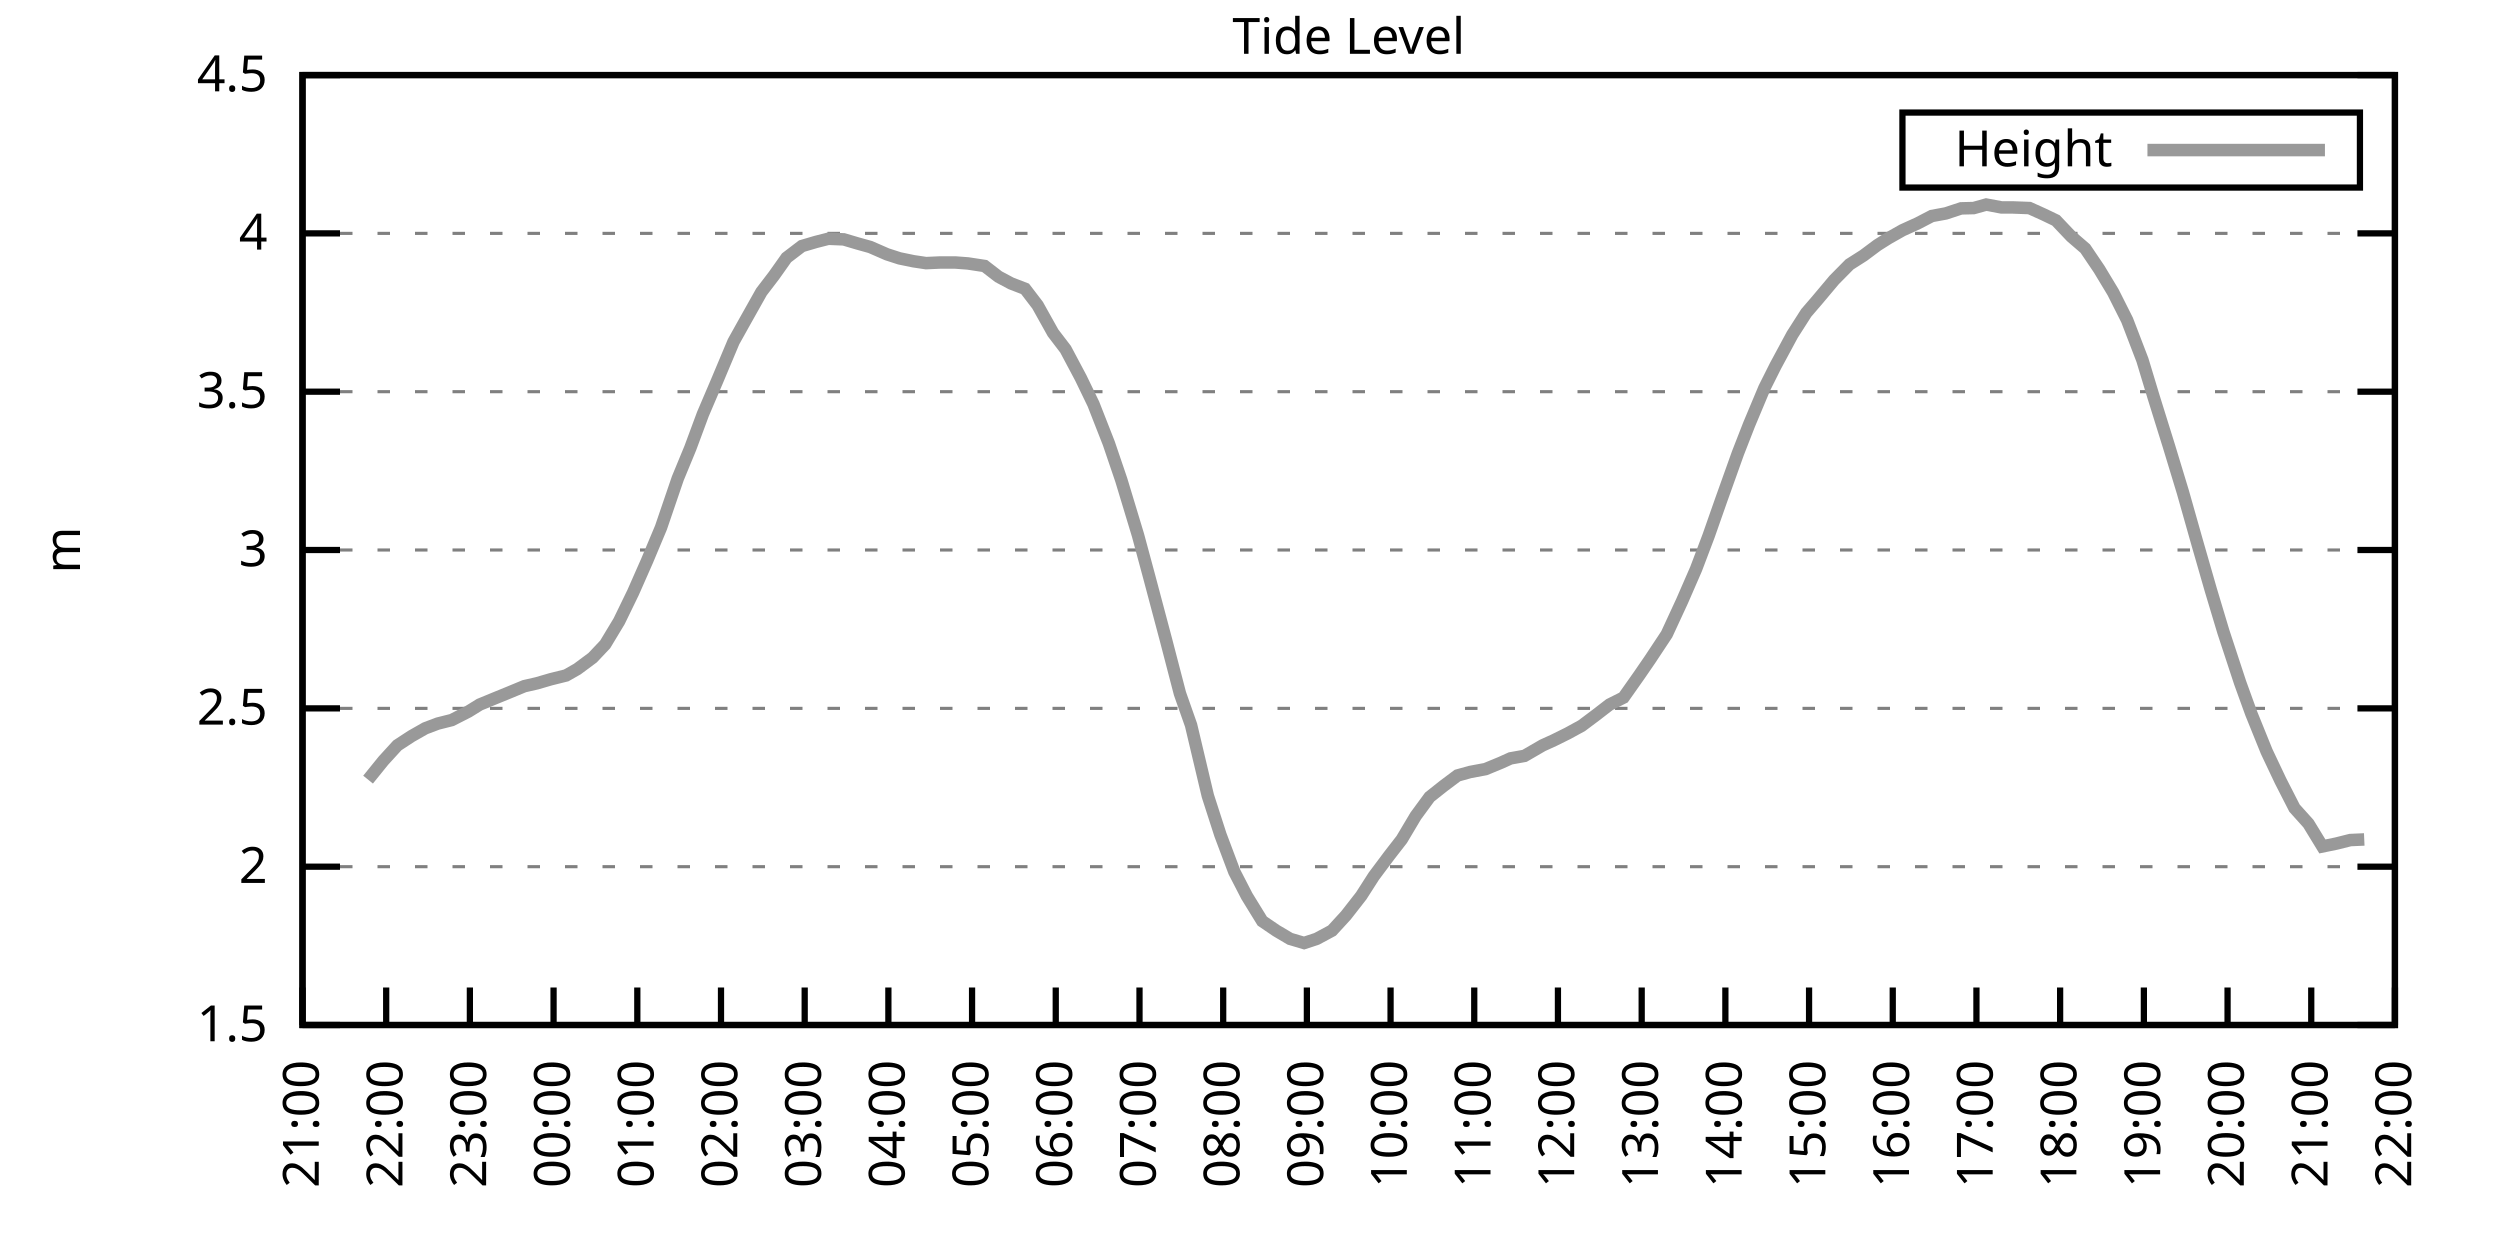
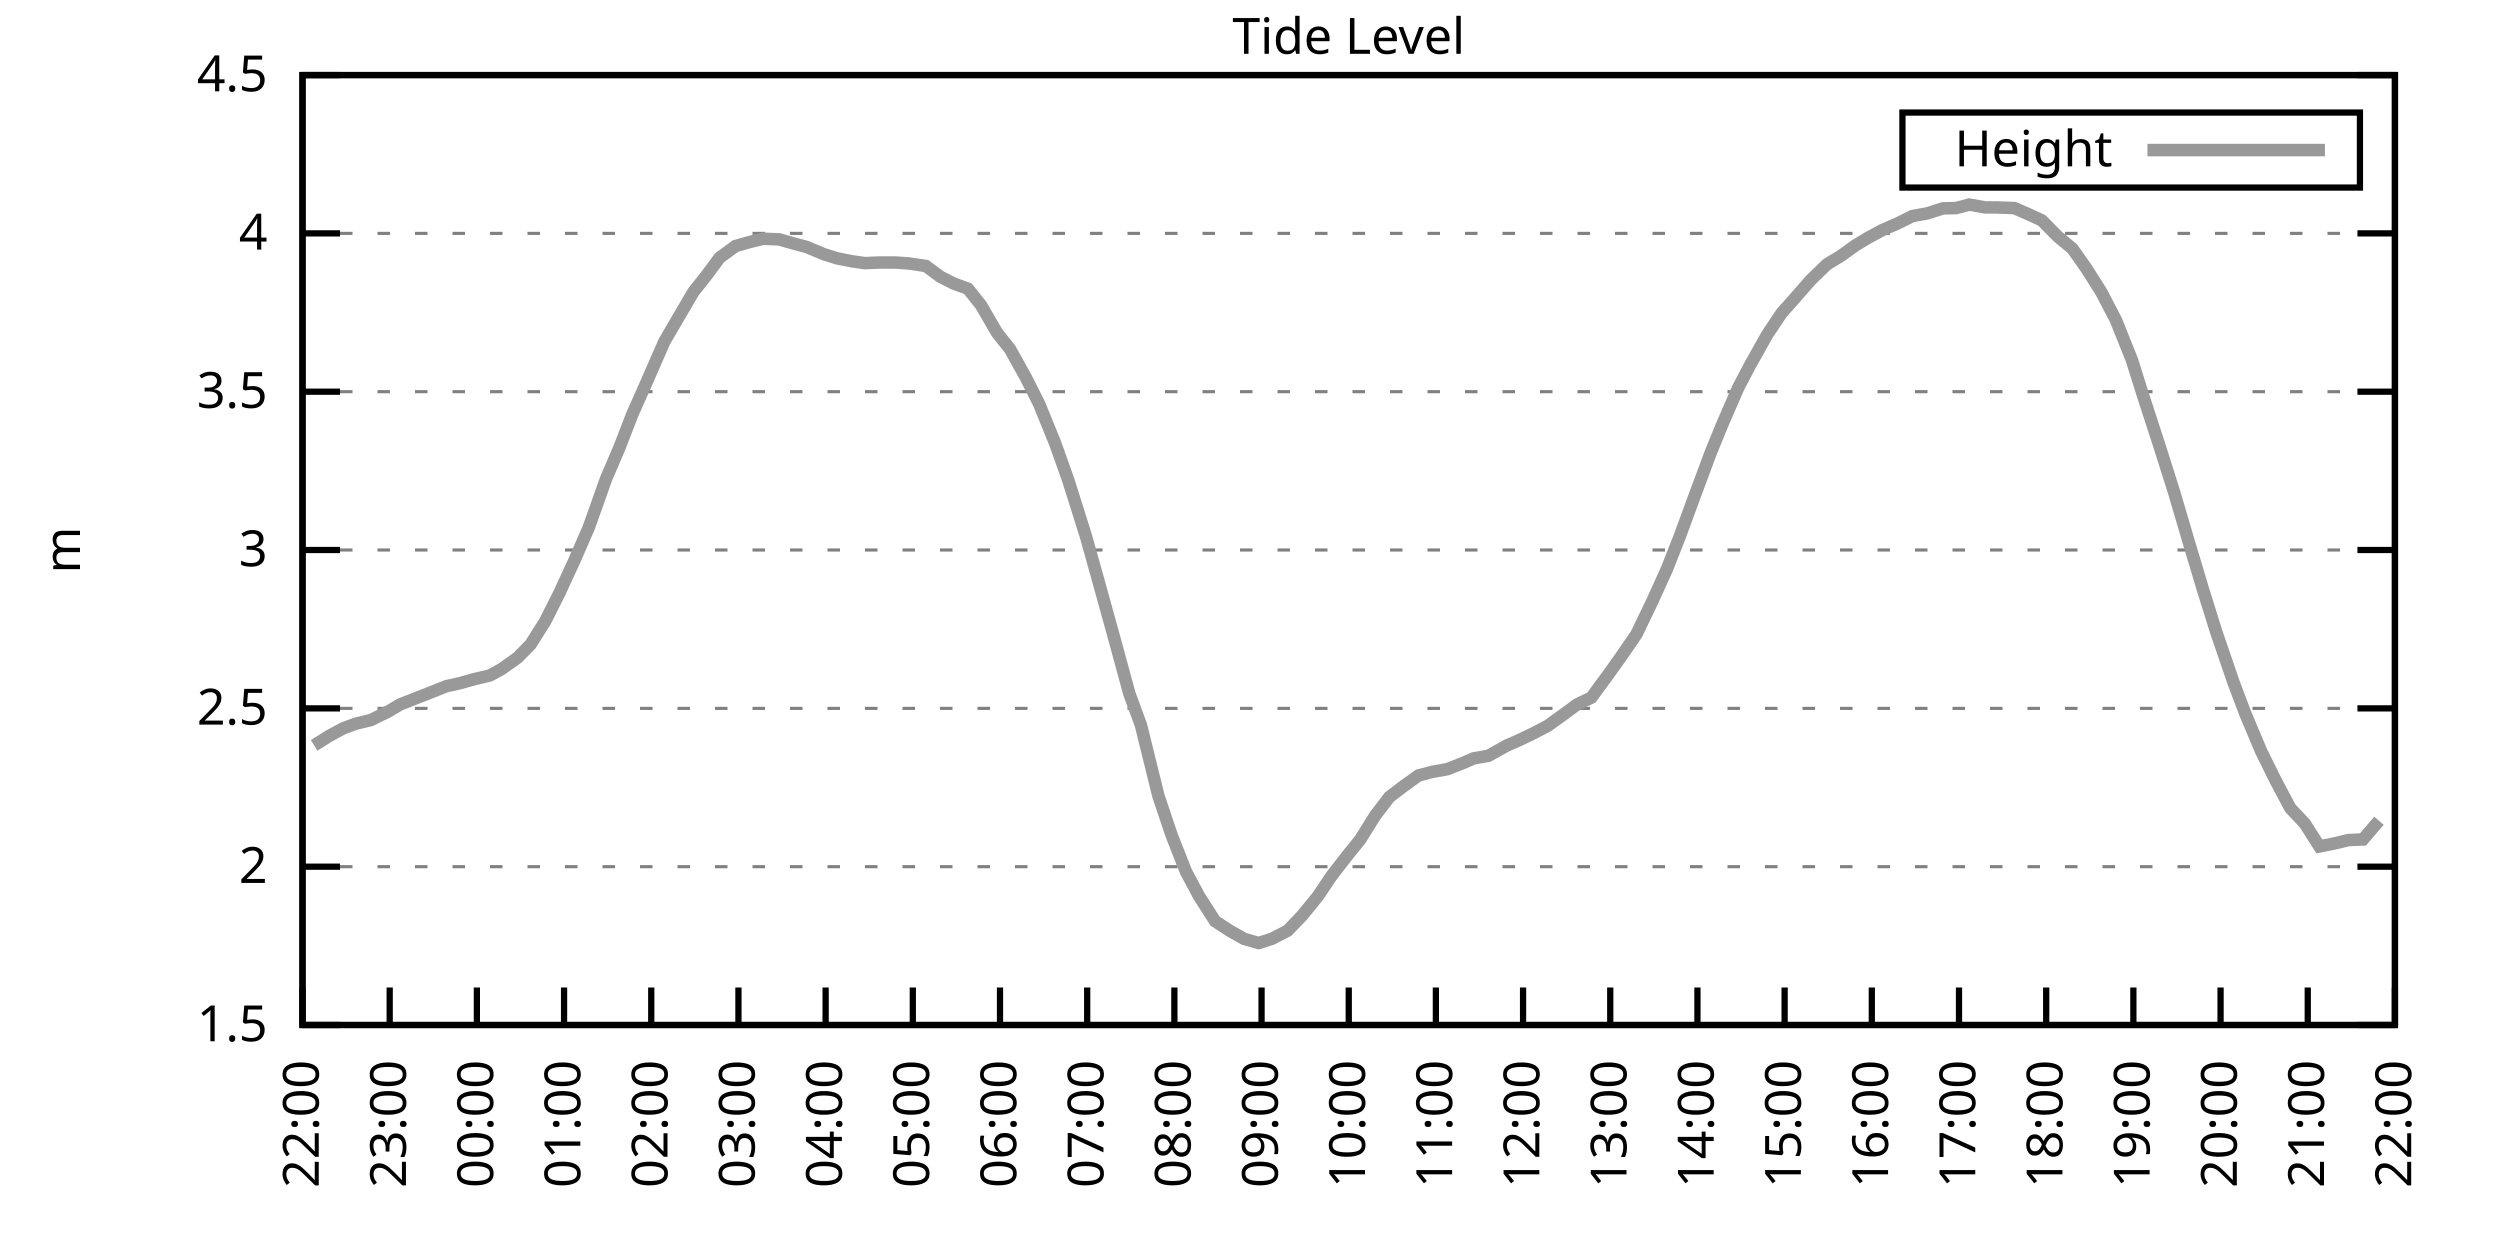
<svg xmlns="http://www.w3.org/2000/svg" xmlns:xlink="http://www.w3.org/1999/xlink" width="400" height="200" viewBox="0 0 400 200">
  <g id="gnuplot_canvas">
    <rect x="0" y="0" width="400" height="200" fill="none" />
    <defs>
      <circle id="gpDot" r="0.5" stroke-width="0.5" stroke="currentColor" />
      <path id="gpPt0" stroke-width="0.333" stroke="currentColor" d="M-1,0 h2 M0,-1 v2" />
      <path id="gpPt1" stroke-width="0.333" stroke="currentColor" d="M-1,-1 L1,1 M1,-1 L-1,1" />
      <path id="gpPt2" stroke-width="0.333" stroke="currentColor" d="M-1,0 L1,0 M0,-1 L0,1 M-1,-1 L1,1 M-1,1 L1,-1" />
      <rect id="gpPt3" stroke-width="0.333" stroke="currentColor" x="-1" y="-1" width="2" height="2" />
      <rect id="gpPt4" stroke-width="0.333" stroke="currentColor" fill="currentColor" x="-1" y="-1" width="2" height="2" />
      <circle id="gpPt5" stroke-width="0.333" stroke="currentColor" cx="0" cy="0" r="1" />
      <use xlink:href="#gpPt5" id="gpPt6" fill="currentColor" stroke="none" />
      <path id="gpPt7" stroke-width="0.333" stroke="currentColor" d="M0,-1.33 L-1.33,0.67 L1.33,0.67 z" />
      <use xlink:href="#gpPt7" id="gpPt8" fill="currentColor" stroke="none" />
      <use xlink:href="#gpPt7" id="gpPt9" stroke="currentColor" transform="rotate(180)" />
      <use xlink:href="#gpPt9" id="gpPt10" fill="currentColor" stroke="none" />
      <use xlink:href="#gpPt3" id="gpPt11" stroke="currentColor" transform="rotate(45)" />
      <use xlink:href="#gpPt11" id="gpPt12" fill="currentColor" stroke="none" />
      <path id="gpPt13" stroke-width="0.333" stroke="currentColor" d="M0,1.330 L1.265,0.411 L0.782,-1.067 L-0.782,-1.076 L-1.265,0.411 z" />
      <use xlink:href="#gpPt13" id="gpPt14" fill="currentColor" stroke="none" />
      <filter id="textbox" filterUnits="objectBoundingBox" x="0" y="0" height="1" width="1">
        <feFlood flood-color="white" flood-opacity="1" result="bgnd" />
        <feComposite in="SourceGraphic" in2="bgnd" operator="atop" />
      </filter>
      <filter id="greybox" filterUnits="objectBoundingBox" x="0" y="0" height="1" width="1">
        <feFlood flood-color="lightgrey" flood-opacity="1" result="grey" />
        <feComposite in="SourceGraphic" in2="grey" operator="atop" />
      </filter>
    </defs>
    <g fill="none" color="white" stroke="currentColor" stroke-width="1.00" stroke-linecap="butt" stroke-linejoin="miter">
</g>
    <g fill="none" color="black" stroke="currentColor" stroke-width="1.00" stroke-linecap="butt" stroke-linejoin="miter">
      <g stroke="none" shape-rendering="crispEdges">
        <polygon fill="rgb(255, 255, 255)" points="48.40,164.00 383.18,164.00 383.18,12.02 48.40,12.02 " />
      </g>
    </g>
    <g fill="none" color="black" stroke="currentColor" stroke-width="1.00" stroke-linecap="butt" stroke-linejoin="miter">
</g>
    <g fill="none" color="black" stroke="black" stroke-width="0.50" stroke-linecap="butt" stroke-linejoin="miter">
</g>
    <g fill="none" color="gray" stroke="currentColor" stroke-width="0.50" stroke-linecap="butt" stroke-linejoin="miter">
      <path stroke="gray" stroke-dasharray="2,4" class="gridline" d="M48.40,164.00 L383.19,164.00  " />
    </g>
    <g fill="none" color="gray" stroke="gray" stroke-width="1.00" stroke-linecap="butt" stroke-linejoin="miter">
</g>
    <g fill="none" color="black" stroke="currentColor" stroke-width="1.00" stroke-linecap="butt" stroke-linejoin="miter">
      <path stroke="black" d="M48.40,164.00 L54.40,164.00 M383.19,164.00 L377.19,164.00  " />
      <g transform="translate(42.80,166.60)" stroke="none" fill="black" font-family="Sans" font-size="8.00" text-anchor="end">
        <text>
          <tspan font-family="Sans"> 1.5</tspan>
        </text>
      </g>
    </g>
    <g fill="none" color="black" stroke="currentColor" stroke-width="1.00" stroke-linecap="butt" stroke-linejoin="miter">
</g>
    <g fill="none" color="black" stroke="black" stroke-width="0.50" stroke-linecap="butt" stroke-linejoin="miter">
</g>
    <g fill="none" color="gray" stroke="currentColor" stroke-width="0.50" stroke-linecap="butt" stroke-linejoin="miter">
      <path stroke="gray" stroke-dasharray="2,4" class="gridline" d="M48.40,138.67 L383.19,138.67  " />
    </g>
    <g fill="none" color="gray" stroke="gray" stroke-width="1.00" stroke-linecap="butt" stroke-linejoin="miter">
</g>
    <g fill="none" color="black" stroke="currentColor" stroke-width="1.00" stroke-linecap="butt" stroke-linejoin="miter">
      <path stroke="black" d="M48.40,138.67 L54.40,138.67 M383.19,138.67 L377.19,138.67  " />
      <g transform="translate(42.80,141.27)" stroke="none" fill="black" font-family="Sans" font-size="8.00" text-anchor="end">
        <text>
          <tspan font-family="Sans"> 2</tspan>
        </text>
      </g>
    </g>
    <g fill="none" color="black" stroke="currentColor" stroke-width="1.00" stroke-linecap="butt" stroke-linejoin="miter">
</g>
    <g fill="none" color="black" stroke="black" stroke-width="0.50" stroke-linecap="butt" stroke-linejoin="miter">
</g>
    <g fill="none" color="gray" stroke="currentColor" stroke-width="0.50" stroke-linecap="butt" stroke-linejoin="miter">
      <path stroke="gray" stroke-dasharray="2,4" class="gridline" d="M48.40,113.34 L383.19,113.34  " />
    </g>
    <g fill="none" color="gray" stroke="gray" stroke-width="1.00" stroke-linecap="butt" stroke-linejoin="miter">
</g>
    <g fill="none" color="black" stroke="currentColor" stroke-width="1.00" stroke-linecap="butt" stroke-linejoin="miter">
      <path stroke="black" d="M48.40,113.34 L54.40,113.34 M383.19,113.34 L377.19,113.34  " />
      <g transform="translate(42.80,115.94)" stroke="none" fill="black" font-family="Sans" font-size="8.00" text-anchor="end">
        <text>
          <tspan font-family="Sans"> 2.5</tspan>
        </text>
      </g>
    </g>
    <g fill="none" color="black" stroke="currentColor" stroke-width="1.00" stroke-linecap="butt" stroke-linejoin="miter">
</g>
    <g fill="none" color="black" stroke="black" stroke-width="0.50" stroke-linecap="butt" stroke-linejoin="miter">
</g>
    <g fill="none" color="gray" stroke="currentColor" stroke-width="0.50" stroke-linecap="butt" stroke-linejoin="miter">
      <path stroke="gray" stroke-dasharray="2,4" class="gridline" d="M48.40,88.00 L383.19,88.00  " />
    </g>
    <g fill="none" color="gray" stroke="gray" stroke-width="1.00" stroke-linecap="butt" stroke-linejoin="miter">
</g>
    <g fill="none" color="black" stroke="currentColor" stroke-width="1.00" stroke-linecap="butt" stroke-linejoin="miter">
      <path stroke="black" d="M48.40,88.00 L54.40,88.00 M383.19,88.00 L377.19,88.00  " />
      <g transform="translate(42.80,90.60)" stroke="none" fill="black" font-family="Sans" font-size="8.00" text-anchor="end">
        <text>
          <tspan font-family="Sans"> 3</tspan>
        </text>
      </g>
    </g>
    <g fill="none" color="black" stroke="currentColor" stroke-width="1.00" stroke-linecap="butt" stroke-linejoin="miter">
</g>
    <g fill="none" color="black" stroke="black" stroke-width="0.50" stroke-linecap="butt" stroke-linejoin="miter">
</g>
    <g fill="none" color="gray" stroke="currentColor" stroke-width="0.50" stroke-linecap="butt" stroke-linejoin="miter">
      <path stroke="gray" stroke-dasharray="2,4" class="gridline" d="M48.40,62.67 L383.19,62.67  " />
    </g>
    <g fill="none" color="gray" stroke="gray" stroke-width="1.00" stroke-linecap="butt" stroke-linejoin="miter">
</g>
    <g fill="none" color="black" stroke="currentColor" stroke-width="1.00" stroke-linecap="butt" stroke-linejoin="miter">
      <path stroke="black" d="M48.40,62.67 L54.40,62.67 M383.19,62.67 L377.19,62.67  " />
      <g transform="translate(42.80,65.27)" stroke="none" fill="black" font-family="Sans" font-size="8.00" text-anchor="end">
        <text>
          <tspan font-family="Sans"> 3.5</tspan>
        </text>
      </g>
    </g>
    <g fill="none" color="black" stroke="currentColor" stroke-width="1.00" stroke-linecap="butt" stroke-linejoin="miter">
</g>
    <g fill="none" color="black" stroke="black" stroke-width="0.50" stroke-linecap="butt" stroke-linejoin="miter">
</g>
    <g fill="none" color="gray" stroke="currentColor" stroke-width="0.50" stroke-linecap="butt" stroke-linejoin="miter">
      <path stroke="gray" stroke-dasharray="2,4" class="gridline" d="M48.40,37.34 L383.19,37.34  " />
    </g>
    <g fill="none" color="gray" stroke="gray" stroke-width="1.00" stroke-linecap="butt" stroke-linejoin="miter">
</g>
    <g fill="none" color="black" stroke="currentColor" stroke-width="1.00" stroke-linecap="butt" stroke-linejoin="miter">
      <path stroke="black" d="M48.40,37.34 L54.40,37.34 M383.19,37.34 L377.19,37.34  " />
      <g transform="translate(42.80,39.94)" stroke="none" fill="black" font-family="Sans" font-size="8.00" text-anchor="end">
        <text>
          <tspan font-family="Sans"> 4</tspan>
        </text>
      </g>
    </g>
    <g fill="none" color="black" stroke="currentColor" stroke-width="1.00" stroke-linecap="butt" stroke-linejoin="miter">
</g>
    <g fill="none" color="black" stroke="black" stroke-width="0.50" stroke-linecap="butt" stroke-linejoin="miter">
</g>
    <g fill="none" color="gray" stroke="currentColor" stroke-width="0.50" stroke-linecap="butt" stroke-linejoin="miter">
      <path stroke="gray" stroke-dasharray="2,4" class="gridline" d="M48.40,12.01 L383.19,12.01  " />
    </g>
    <g fill="none" color="gray" stroke="gray" stroke-width="1.00" stroke-linecap="butt" stroke-linejoin="miter">
</g>
    <g fill="none" color="black" stroke="currentColor" stroke-width="1.00" stroke-linecap="butt" stroke-linejoin="miter">
      <path stroke="black" d="M48.40,12.01 L54.40,12.01 M383.19,12.01 L377.19,12.01  " />
      <g transform="translate(42.80,14.61)" stroke="none" fill="black" font-family="Sans" font-size="8.00" text-anchor="end">
        <text>
          <tspan font-family="Sans"> 4.5</tspan>
        </text>
      </g>
    </g>
    <g fill="none" color="black" stroke="currentColor" stroke-width="1.00" stroke-linecap="butt" stroke-linejoin="miter">
      <path stroke="black" d="M48.40,164.00 L48.40,158.00  " />
      <g transform="translate(51.00,169.60) rotate(270.00)" stroke="none" fill="black" font-family="Sans" font-size="8.00" text-anchor="end">
        <text>
-           <tspan font-family="Sans">21:00</tspan>
-         </text>
-       </g>
-     </g>
-     <g fill="none" color="black" stroke="currentColor" stroke-width="1.00" stroke-linecap="butt" stroke-linejoin="miter">
-       <path stroke="black" d="M61.79,164.00 L61.79,158.00  " />
-       <g transform="translate(64.39,169.60) rotate(270.00)" stroke="none" fill="black" font-family="Sans" font-size="8.00" text-anchor="end">
-         <text>
          <tspan font-family="Sans">22:00</tspan>
        </text>
      </g>
    </g>
    <g fill="none" color="black" stroke="currentColor" stroke-width="1.00" stroke-linecap="butt" stroke-linejoin="miter">
-       <path stroke="black" d="M75.18,164.00 L75.18,158.00  " />
-       <g transform="translate(77.78,169.60) rotate(270.00)" stroke="none" fill="black" font-family="Sans" font-size="8.00" text-anchor="end">
+       <path stroke="black" d="M62.35,164.00 L62.35,158.00  " />
+       <g transform="translate(64.95,169.60) rotate(270.00)" stroke="none" fill="black" font-family="Sans" font-size="8.00" text-anchor="end">
        <text>
          <tspan font-family="Sans">23:00</tspan>
        </text>
      </g>
    </g>
    <g fill="none" color="black" stroke="currentColor" stroke-width="1.00" stroke-linecap="butt" stroke-linejoin="miter">
-       <path stroke="black" d="M88.57,164.00 L88.57,158.00  " />
-       <g transform="translate(91.17,169.60) rotate(270.00)" stroke="none" fill="black" font-family="Sans" font-size="8.00" text-anchor="end">
+       <path stroke="black" d="M76.30,164.00 L76.30,158.00  " />
+       <g transform="translate(78.90,169.60) rotate(270.00)" stroke="none" fill="black" font-family="Sans" font-size="8.00" text-anchor="end">
        <text>
          <tspan font-family="Sans">00:00</tspan>
        </text>
      </g>
    </g>
    <g fill="none" color="black" stroke="currentColor" stroke-width="1.00" stroke-linecap="butt" stroke-linejoin="miter">
-       <path stroke="black" d="M101.97,164.00 L101.97,158.00  " />
-       <g transform="translate(104.57,169.60) rotate(270.00)" stroke="none" fill="black" font-family="Sans" font-size="8.00" text-anchor="end">
+       <path stroke="black" d="M90.25,164.00 L90.25,158.00  " />
+       <g transform="translate(92.85,169.60) rotate(270.00)" stroke="none" fill="black" font-family="Sans" font-size="8.00" text-anchor="end">
        <text>
          <tspan font-family="Sans">01:00</tspan>
        </text>
      </g>
    </g>
    <g fill="none" color="black" stroke="currentColor" stroke-width="1.00" stroke-linecap="butt" stroke-linejoin="miter">
-       <path stroke="black" d="M115.36,164.00 L115.36,158.00  " />
-       <g transform="translate(117.96,169.60) rotate(270.00)" stroke="none" fill="black" font-family="Sans" font-size="8.00" text-anchor="end">
+       <path stroke="black" d="M104.20,164.00 L104.20,158.00  " />
+       <g transform="translate(106.80,169.60) rotate(270.00)" stroke="none" fill="black" font-family="Sans" font-size="8.00" text-anchor="end">
        <text>
          <tspan font-family="Sans">02:00</tspan>
        </text>
      </g>
    </g>
    <g fill="none" color="black" stroke="currentColor" stroke-width="1.00" stroke-linecap="butt" stroke-linejoin="miter">
-       <path stroke="black" d="M128.75,164.00 L128.75,158.00  " />
-       <g transform="translate(131.35,169.60) rotate(270.00)" stroke="none" fill="black" font-family="Sans" font-size="8.00" text-anchor="end">
+       <path stroke="black" d="M118.15,164.00 L118.15,158.00  " />
+       <g transform="translate(120.75,169.60) rotate(270.00)" stroke="none" fill="black" font-family="Sans" font-size="8.00" text-anchor="end">
        <text>
          <tspan font-family="Sans">03:00</tspan>
        </text>
      </g>
    </g>
    <g fill="none" color="black" stroke="currentColor" stroke-width="1.00" stroke-linecap="butt" stroke-linejoin="miter">
-       <path stroke="black" d="M142.14,164.00 L142.14,158.00  " />
-       <g transform="translate(144.74,169.60) rotate(270.00)" stroke="none" fill="black" font-family="Sans" font-size="8.00" text-anchor="end">
+       <path stroke="black" d="M132.10,164.00 L132.10,158.00  " />
+       <g transform="translate(134.70,169.60) rotate(270.00)" stroke="none" fill="black" font-family="Sans" font-size="8.00" text-anchor="end">
        <text>
          <tspan font-family="Sans">04:00</tspan>
        </text>
      </g>
    </g>
    <g fill="none" color="black" stroke="currentColor" stroke-width="1.00" stroke-linecap="butt" stroke-linejoin="miter">
-       <path stroke="black" d="M155.53,164.00 L155.53,158.00  " />
-       <g transform="translate(158.13,169.60) rotate(270.00)" stroke="none" fill="black" font-family="Sans" font-size="8.00" text-anchor="end">
+       <path stroke="black" d="M146.05,164.00 L146.05,158.00  " />
+       <g transform="translate(148.65,169.60) rotate(270.00)" stroke="none" fill="black" font-family="Sans" font-size="8.00" text-anchor="end">
        <text>
          <tspan font-family="Sans">05:00</tspan>
        </text>
      </g>
    </g>
    <g fill="none" color="black" stroke="currentColor" stroke-width="1.00" stroke-linecap="butt" stroke-linejoin="miter">
-       <path stroke="black" d="M168.92,164.00 L168.92,158.00  " />
-       <g transform="translate(171.52,169.60) rotate(270.00)" stroke="none" fill="black" font-family="Sans" font-size="8.00" text-anchor="end">
+       <path stroke="black" d="M160.00,164.00 L160.00,158.00  " />
+       <g transform="translate(162.60,169.60) rotate(270.00)" stroke="none" fill="black" font-family="Sans" font-size="8.00" text-anchor="end">
        <text>
          <tspan font-family="Sans">06:00</tspan>
        </text>
      </g>
    </g>
    <g fill="none" color="black" stroke="currentColor" stroke-width="1.00" stroke-linecap="butt" stroke-linejoin="miter">
-       <path stroke="black" d="M182.32,164.00 L182.32,158.00  " />
-       <g transform="translate(184.92,169.60) rotate(270.00)" stroke="none" fill="black" font-family="Sans" font-size="8.00" text-anchor="end">
+       <path stroke="black" d="M173.95,164.00 L173.95,158.00  " />
+       <g transform="translate(176.55,169.60) rotate(270.00)" stroke="none" fill="black" font-family="Sans" font-size="8.00" text-anchor="end">
        <text>
          <tspan font-family="Sans">07:00</tspan>
        </text>
      </g>
    </g>
    <g fill="none" color="black" stroke="currentColor" stroke-width="1.00" stroke-linecap="butt" stroke-linejoin="miter">
-       <path stroke="black" d="M195.71,164.00 L195.71,158.00  " />
-       <g transform="translate(198.31,169.60) rotate(270.00)" stroke="none" fill="black" font-family="Sans" font-size="8.00" text-anchor="end">
+       <path stroke="black" d="M187.90,164.00 L187.90,158.00  " />
+       <g transform="translate(190.50,169.60) rotate(270.00)" stroke="none" fill="black" font-family="Sans" font-size="8.00" text-anchor="end">
        <text>
          <tspan font-family="Sans">08:00</tspan>
        </text>
      </g>
    </g>
    <g fill="none" color="black" stroke="currentColor" stroke-width="1.00" stroke-linecap="butt" stroke-linejoin="miter">
-       <path stroke="black" d="M209.10,164.00 L209.10,158.00  " />
-       <g transform="translate(211.70,169.60) rotate(270.00)" stroke="none" fill="black" font-family="Sans" font-size="8.00" text-anchor="end">
+       <path stroke="black" d="M201.85,164.00 L201.85,158.00  " />
+       <g transform="translate(204.45,169.60) rotate(270.00)" stroke="none" fill="black" font-family="Sans" font-size="8.00" text-anchor="end">
        <text>
          <tspan font-family="Sans">09:00</tspan>
        </text>
      </g>
    </g>
    <g fill="none" color="black" stroke="currentColor" stroke-width="1.00" stroke-linecap="butt" stroke-linejoin="miter">
-       <path stroke="black" d="M222.49,164.00 L222.49,158.00  " />
-       <g transform="translate(225.09,169.60) rotate(270.00)" stroke="none" fill="black" font-family="Sans" font-size="8.00" text-anchor="end">
+       <path stroke="black" d="M215.80,164.00 L215.80,158.00  " />
+       <g transform="translate(218.40,169.60) rotate(270.00)" stroke="none" fill="black" font-family="Sans" font-size="8.00" text-anchor="end">
        <text>
          <tspan font-family="Sans">10:00</tspan>
        </text>
      </g>
    </g>
    <g fill="none" color="black" stroke="currentColor" stroke-width="1.00" stroke-linecap="butt" stroke-linejoin="miter">
-       <path stroke="black" d="M235.88,164.00 L235.88,158.00  " />
-       <g transform="translate(238.48,169.60) rotate(270.00)" stroke="none" fill="black" font-family="Sans" font-size="8.00" text-anchor="end">
+       <path stroke="black" d="M229.74,164.00 L229.74,158.00  " />
+       <g transform="translate(232.34,169.60) rotate(270.00)" stroke="none" fill="black" font-family="Sans" font-size="8.00" text-anchor="end">
        <text>
          <tspan font-family="Sans">11:00</tspan>
        </text>
      </g>
    </g>
    <g fill="none" color="black" stroke="currentColor" stroke-width="1.00" stroke-linecap="butt" stroke-linejoin="miter">
-       <path stroke="black" d="M249.27,164.00 L249.27,158.00  " />
-       <g transform="translate(251.87,169.60) rotate(270.00)" stroke="none" fill="black" font-family="Sans" font-size="8.00" text-anchor="end">
+       <path stroke="black" d="M243.69,164.00 L243.69,158.00  " />
+       <g transform="translate(246.29,169.60) rotate(270.00)" stroke="none" fill="black" font-family="Sans" font-size="8.00" text-anchor="end">
        <text>
          <tspan font-family="Sans">12:00</tspan>
        </text>
      </g>
    </g>
    <g fill="none" color="black" stroke="currentColor" stroke-width="1.00" stroke-linecap="butt" stroke-linejoin="miter">
-       <path stroke="black" d="M262.67,164.00 L262.67,158.00  " />
-       <g transform="translate(265.27,169.60) rotate(270.00)" stroke="none" fill="black" font-family="Sans" font-size="8.00" text-anchor="end">
+       <path stroke="black" d="M257.64,164.00 L257.64,158.00  " />
+       <g transform="translate(260.24,169.60) rotate(270.00)" stroke="none" fill="black" font-family="Sans" font-size="8.00" text-anchor="end">
        <text>
          <tspan font-family="Sans">13:00</tspan>
        </text>
      </g>
    </g>
    <g fill="none" color="black" stroke="currentColor" stroke-width="1.00" stroke-linecap="butt" stroke-linejoin="miter">
-       <path stroke="black" d="M276.06,164.00 L276.06,158.00  " />
-       <g transform="translate(278.66,169.60) rotate(270.00)" stroke="none" fill="black" font-family="Sans" font-size="8.00" text-anchor="end">
+       <path stroke="black" d="M271.59,164.00 L271.59,158.00  " />
+       <g transform="translate(274.19,169.60) rotate(270.00)" stroke="none" fill="black" font-family="Sans" font-size="8.00" text-anchor="end">
        <text>
          <tspan font-family="Sans">14:00</tspan>
        </text>
      </g>
    </g>
    <g fill="none" color="black" stroke="currentColor" stroke-width="1.00" stroke-linecap="butt" stroke-linejoin="miter">
-       <path stroke="black" d="M289.45,164.00 L289.45,158.00  " />
-       <g transform="translate(292.05,169.60) rotate(270.00)" stroke="none" fill="black" font-family="Sans" font-size="8.00" text-anchor="end">
+       <path stroke="black" d="M285.54,164.00 L285.54,158.00  " />
+       <g transform="translate(288.14,169.60) rotate(270.00)" stroke="none" fill="black" font-family="Sans" font-size="8.00" text-anchor="end">
        <text>
          <tspan font-family="Sans">15:00</tspan>
        </text>
      </g>
    </g>
    <g fill="none" color="black" stroke="currentColor" stroke-width="1.00" stroke-linecap="butt" stroke-linejoin="miter">
-       <path stroke="black" d="M302.84,164.00 L302.84,158.00  " />
-       <g transform="translate(305.44,169.60) rotate(270.00)" stroke="none" fill="black" font-family="Sans" font-size="8.00" text-anchor="end">
+       <path stroke="black" d="M299.49,164.00 L299.49,158.00  " />
+       <g transform="translate(302.09,169.60) rotate(270.00)" stroke="none" fill="black" font-family="Sans" font-size="8.00" text-anchor="end">
        <text>
          <tspan font-family="Sans">16:00</tspan>
        </text>
      </g>
    </g>
    <g fill="none" color="black" stroke="currentColor" stroke-width="1.00" stroke-linecap="butt" stroke-linejoin="miter">
-       <path stroke="black" d="M316.23,164.00 L316.23,158.00  " />
-       <g transform="translate(318.83,169.60) rotate(270.00)" stroke="none" fill="black" font-family="Sans" font-size="8.00" text-anchor="end">
+       <path stroke="black" d="M313.44,164.00 L313.44,158.00  " />
+       <g transform="translate(316.04,169.60) rotate(270.00)" stroke="none" fill="black" font-family="Sans" font-size="8.00" text-anchor="end">
        <text>
          <tspan font-family="Sans">17:00</tspan>
        </text>
      </g>
    </g>
    <g fill="none" color="black" stroke="currentColor" stroke-width="1.00" stroke-linecap="butt" stroke-linejoin="miter">
-       <path stroke="black" d="M329.62,164.00 L329.62,158.00  " />
-       <g transform="translate(332.22,169.60) rotate(270.00)" stroke="none" fill="black" font-family="Sans" font-size="8.00" text-anchor="end">
+       <path stroke="black" d="M327.39,164.00 L327.39,158.00  " />
+       <g transform="translate(329.99,169.60) rotate(270.00)" stroke="none" fill="black" font-family="Sans" font-size="8.00" text-anchor="end">
        <text>
          <tspan font-family="Sans">18:00</tspan>
        </text>
      </g>
    </g>
    <g fill="none" color="black" stroke="currentColor" stroke-width="1.00" stroke-linecap="butt" stroke-linejoin="miter">
-       <path stroke="black" d="M343.02,164.00 L343.02,158.00  " />
-       <g transform="translate(345.62,169.60) rotate(270.00)" stroke="none" fill="black" font-family="Sans" font-size="8.00" text-anchor="end">
+       <path stroke="black" d="M341.34,164.00 L341.34,158.00  " />
+       <g transform="translate(343.94,169.60) rotate(270.00)" stroke="none" fill="black" font-family="Sans" font-size="8.00" text-anchor="end">
        <text>
          <tspan font-family="Sans">19:00</tspan>
        </text>
      </g>
    </g>
    <g fill="none" color="black" stroke="currentColor" stroke-width="1.00" stroke-linecap="butt" stroke-linejoin="miter">
-       <path stroke="black" d="M356.41,164.00 L356.41,158.00  " />
-       <g transform="translate(359.01,169.60) rotate(270.00)" stroke="none" fill="black" font-family="Sans" font-size="8.00" text-anchor="end">
+       <path stroke="black" d="M355.29,164.00 L355.29,158.00  " />
+       <g transform="translate(357.89,169.60) rotate(270.00)" stroke="none" fill="black" font-family="Sans" font-size="8.00" text-anchor="end">
        <text>
          <tspan font-family="Sans">20:00</tspan>
        </text>
      </g>
    </g>
    <g fill="none" color="black" stroke="currentColor" stroke-width="1.00" stroke-linecap="butt" stroke-linejoin="miter">
-       <path stroke="black" d="M369.80,164.00 L369.80,158.00  " />
-       <g transform="translate(372.40,169.60) rotate(270.00)" stroke="none" fill="black" font-family="Sans" font-size="8.00" text-anchor="end">
+       <path stroke="black" d="M369.24,164.00 L369.24,158.00  " />
+       <g transform="translate(371.84,169.60) rotate(270.00)" stroke="none" fill="black" font-family="Sans" font-size="8.00" text-anchor="end">
        <text>
          <tspan font-family="Sans">21:00</tspan>
        </text>
      </g>
    </g>
    <g fill="none" color="black" stroke="currentColor" stroke-width="1.00" stroke-linecap="butt" stroke-linejoin="miter">
      <path stroke="black" d="M383.19,164.00 L383.19,158.00  " />
      <g transform="translate(385.79,169.60) rotate(270.00)" stroke="none" fill="black" font-family="Sans" font-size="8.00" text-anchor="end">
        <text>
          <tspan font-family="Sans">22:00</tspan>
        </text>
      </g>
    </g>
    <g fill="none" color="black" stroke="currentColor" stroke-width="1.00" stroke-linecap="butt" stroke-linejoin="miter">
</g>
    <g fill="none" color="black" stroke="currentColor" stroke-width="1.00" stroke-linecap="butt" stroke-linejoin="miter">
      <path stroke="black" d="M48.40,12.01 L48.40,164.00 L383.19,164.00 L383.19,12.01 L48.40,12.01 Z  " />
    </g>
    <g fill="none" color="black" stroke="currentColor" stroke-width="1.00" stroke-linecap="butt" stroke-linejoin="miter">
</g>
    <g fill="none" color="black" stroke="currentColor" stroke-width="1.00" stroke-linecap="butt" stroke-linejoin="miter">
      <path stroke="black" d="M304.39,30.01 L304.39,18.01 L377.59,18.01 L377.59,30.01 L304.39,30.01 Z  " />
    </g>
    <g id="Tide_level_plot_1">
      <g fill="none" color="white" stroke="black" stroke-width="2.00" stroke-linecap="butt" stroke-linejoin="miter">
</g>
      <g fill="none" color="black" stroke="currentColor" stroke-width="2.00" stroke-linecap="butt" stroke-linejoin="miter">
        <g transform="translate(337.99,26.61)" stroke="none" fill="black" font-family="Sans" font-size="8.00" text-anchor="end">
          <text>
            <tspan font-family="Sans">Height</tspan>
          </text>
        </g>
      </g>
      <g fill="none" color="black" stroke="currentColor" stroke-width="2.00" stroke-linecap="butt" stroke-linejoin="miter">
-         <path stroke="rgb(153, 153, 153)" d="M343.59,24.01 L371.99,24.01 M58.89,124.74 L61.35,121.70 L63.58,119.26 L65.81,117.80 L68.04,116.53 L70.05,115.77   L72.28,115.21 L74.96,113.84 L76.75,112.73 L79.20,111.72 L81.21,110.90 L83.89,109.79 L85.90,109.33 L88.13,108.68   L90.58,108.07 L92.37,107.05 L94.82,105.23 L96.83,103.10 L99.06,99.40 L101.30,94.79 L103.53,89.73 L105.76,84.41   L108.44,76.56 L110.45,71.69 L112.46,66.27 L114.69,61.05 L117.37,54.67 L119.15,51.48 L121.83,46.71 L123.84,44.08   L125.85,41.24 L128.30,39.37 L130.54,38.71 L132.54,38.20 L135.00,38.30 L137.23,38.96 L139.24,39.52 L141.92,40.69   L143.93,41.34 L146.16,41.80 L148.17,42.10 L150.40,42.00 L152.85,42.00 L154.86,42.15 L157.54,42.56 L159.77,44.28   L161.78,45.35 L164.01,46.21 L166.02,48.84 L168.48,53.25 L170.49,55.88 L172.94,60.49 L174.95,64.65 L177.41,70.93   L179.41,76.81 L182.09,85.67 L183.88,92.31 L186.56,102.39 L188.79,110.96 L190.57,116.02 L193.25,127.32 L195.26,133.55   L197.49,139.48 L199.50,143.38 L201.96,147.38 L204.19,148.90 L206.42,150.22 L208.65,150.88 L210.66,150.22 L213.12,148.90   L215.35,146.47 L217.80,143.33 L219.81,140.19 L222.27,136.90 L224.28,134.31 L226.51,130.56 L228.74,127.52 L230.97,125.75   L233.20,124.08 L235.21,123.52 L237.67,123.06 L240.12,122.05 L241.69,121.34 L243.92,120.94 L246.82,119.26 L248.60,118.45   L250.84,117.34 L253.07,116.12 L255.30,114.45 L257.53,112.73 L259.76,111.61 L262.22,108.12 L264.00,105.53 L266.68,101.48   L269.14,96.16 L271.37,91.04 L273.38,85.73 L275.39,80.00 L278.07,72.50 L279.85,67.94 L282.31,62.07 L284.09,58.52   L286.77,53.55 L289.00,50.06 L290.79,47.98 L293.47,44.79 L295.92,42.31 L298.15,40.89 L300.39,39.22 L302.17,38.10   L304.40,36.84 L306.86,35.72 L309.09,34.56 L311.32,34.15 L313.78,33.34 L315.79,33.29 L317.79,32.73 L320.25,33.19   L322.04,33.19 L324.71,33.29 L326.95,34.30 L328.95,35.26 L331.41,37.85 L333.64,39.77 L335.87,43.07 L338.10,46.77   L340.34,51.22 L342.79,57.61 L344.58,63.53 L347.03,71.39 L349.26,78.73 L351.50,86.64 L353.73,94.39 L355.74,101.08   L358.42,109.23 L360.20,114.15 L362.66,120.23 L364.89,124.94 L367.12,129.30 L369.35,131.78 L371.58,135.43 L373.82,134.97   L376.05,134.41 L378.28,134.31  " />
+         <path stroke="rgb(153, 153, 153)" d="M343.59,24.01 L371.99,24.01 M50.26,119.26 L52.58,117.80 L54.91,116.53 L57.00,115.77 L59.33,115.21 L62.12,113.84   L63.98,112.73 L66.53,111.72 L68.63,110.90 L71.42,109.79 L73.51,109.33 L75.83,108.68 L78.39,108.07 L80.25,107.05   L82.81,105.23 L84.90,103.10 L87.23,99.40 L89.55,94.79 L91.88,89.73 L94.20,84.41 L96.99,76.56 L99.08,71.69   L101.18,66.27 L103.50,61.05 L106.29,54.67 L108.15,51.48 L110.94,46.71 L113.03,44.08 L115.13,41.24 L117.68,39.37   L120.01,38.71 L122.10,38.20 L124.66,38.30 L126.98,38.96 L129.08,39.52 L131.87,40.69 L133.96,41.34 L136.28,41.80   L138.37,42.10 L140.70,42.00 L143.26,42.00 L145.35,42.15 L148.14,42.56 L150.46,44.28 L152.56,45.35 L154.88,46.21   L156.97,48.84 L159.53,53.25 L161.62,55.88 L164.18,60.49 L166.27,64.65 L168.83,70.93 L170.92,76.81 L173.71,85.67   L175.57,92.31 L178.36,102.39 L180.69,110.96 L182.55,116.02 L185.34,127.32 L187.43,133.55 L189.76,139.48 L191.85,143.38   L194.41,147.38 L196.73,148.90 L199.06,150.22 L201.38,150.88 L203.47,150.22 L206.03,148.90 L208.36,146.47 L210.91,143.33   L213.01,140.19 L215.56,136.90 L217.65,134.31 L219.98,130.56 L222.30,127.52 L224.63,125.75 L226.95,124.08 L229.05,123.52   L231.60,123.06 L234.16,122.05 L235.79,121.34 L238.11,120.94 L241.14,119.26 L243.00,118.45 L245.32,117.34 L247.65,116.12   L249.97,114.45 L252.30,112.73 L254.62,111.61 L257.18,108.12 L259.04,105.53 L261.83,101.48 L264.39,96.16 L266.71,91.04   L268.80,85.73 L270.90,80.00 L273.69,72.50 L275.55,67.94 L278.10,62.07 L279.96,58.52 L282.75,53.55 L285.08,50.06   L286.94,47.98 L289.73,44.79 L292.29,42.31 L294.61,40.89 L296.94,39.22 L298.80,38.10 L301.12,36.84 L303.68,35.72   L306.00,34.56 L308.33,34.15 L310.88,33.34 L312.98,33.29 L315.07,32.73 L317.63,33.19 L319.49,33.19 L322.28,33.29   L324.60,34.30 L326.69,35.26 L329.25,37.85 L331.58,39.77 L333.90,43.07 L336.23,46.77 L338.55,51.22 L341.11,57.61   L342.97,63.53 L345.53,71.39 L347.85,78.73 L350.18,86.64 L352.50,94.39 L354.59,101.08 L357.38,109.23 L359.24,114.15   L361.80,120.23 L364.13,124.94 L366.45,129.30 L368.78,131.78 L371.10,135.43 L373.43,134.97 L375.75,134.41 L378.08,134.31   L380.63,131.32  " />
      </g>
    </g>
    <g fill="none" color="black" stroke="currentColor" stroke-width="2.00" stroke-linecap="butt" stroke-linejoin="miter">
</g>
    <g fill="none" color="black" stroke="black" stroke-width="1.00" stroke-linecap="butt" stroke-linejoin="miter">
</g>
    <g fill="none" color="black" stroke="currentColor" stroke-width="1.00" stroke-linecap="butt" stroke-linejoin="miter">
      <path stroke="black" d="M48.40,12.01 L48.40,164.00 L383.19,164.00 L383.19,12.01 L48.40,12.01 Z  " />
      <g transform="translate(12.80,88.01) rotate(270.00)" stroke="none" fill="black" font-family="Sans" font-size="8.00" text-anchor="middle">
        <text>
          <tspan font-family="Sans">m</tspan>
        </text>
      </g>
    </g>
    <g fill="none" color="black" stroke="currentColor" stroke-width="1.00" stroke-linecap="butt" stroke-linejoin="miter">
</g>
    <g fill="none" color="black" stroke="currentColor" stroke-width="1.00" stroke-linecap="butt" stroke-linejoin="miter">
      <g transform="translate(215.79,8.61)" stroke="none" fill="black" font-family="Sans" font-size="8.00" text-anchor="middle">
        <text>
          <tspan font-family="Sans">Tide Level</tspan>
        </text>
      </g>
    </g>
    <g fill="none" color="black" stroke="currentColor" stroke-width="1.00" stroke-linecap="butt" stroke-linejoin="miter">
</g>
  </g>
</svg>
